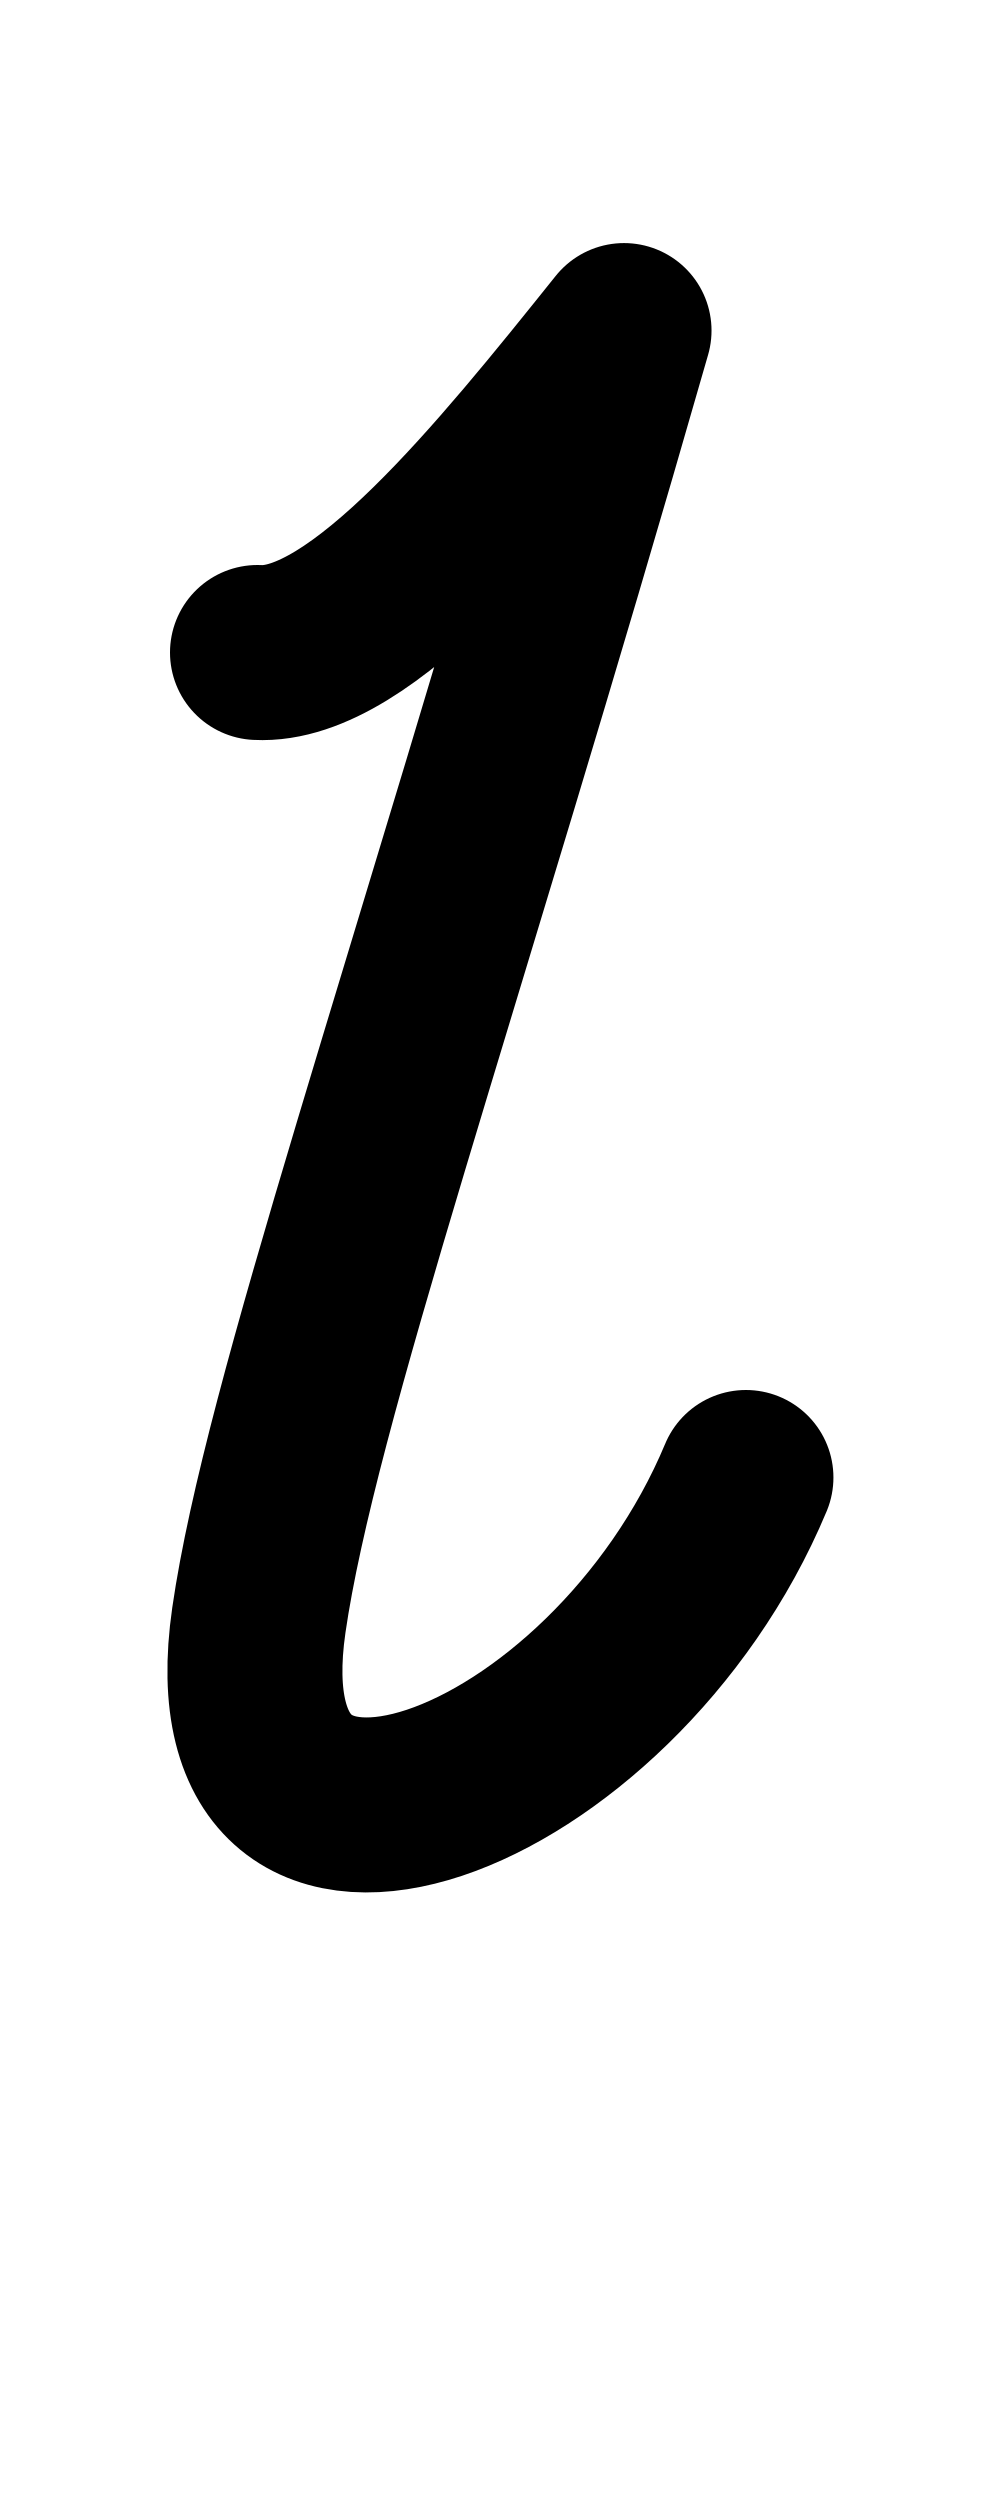
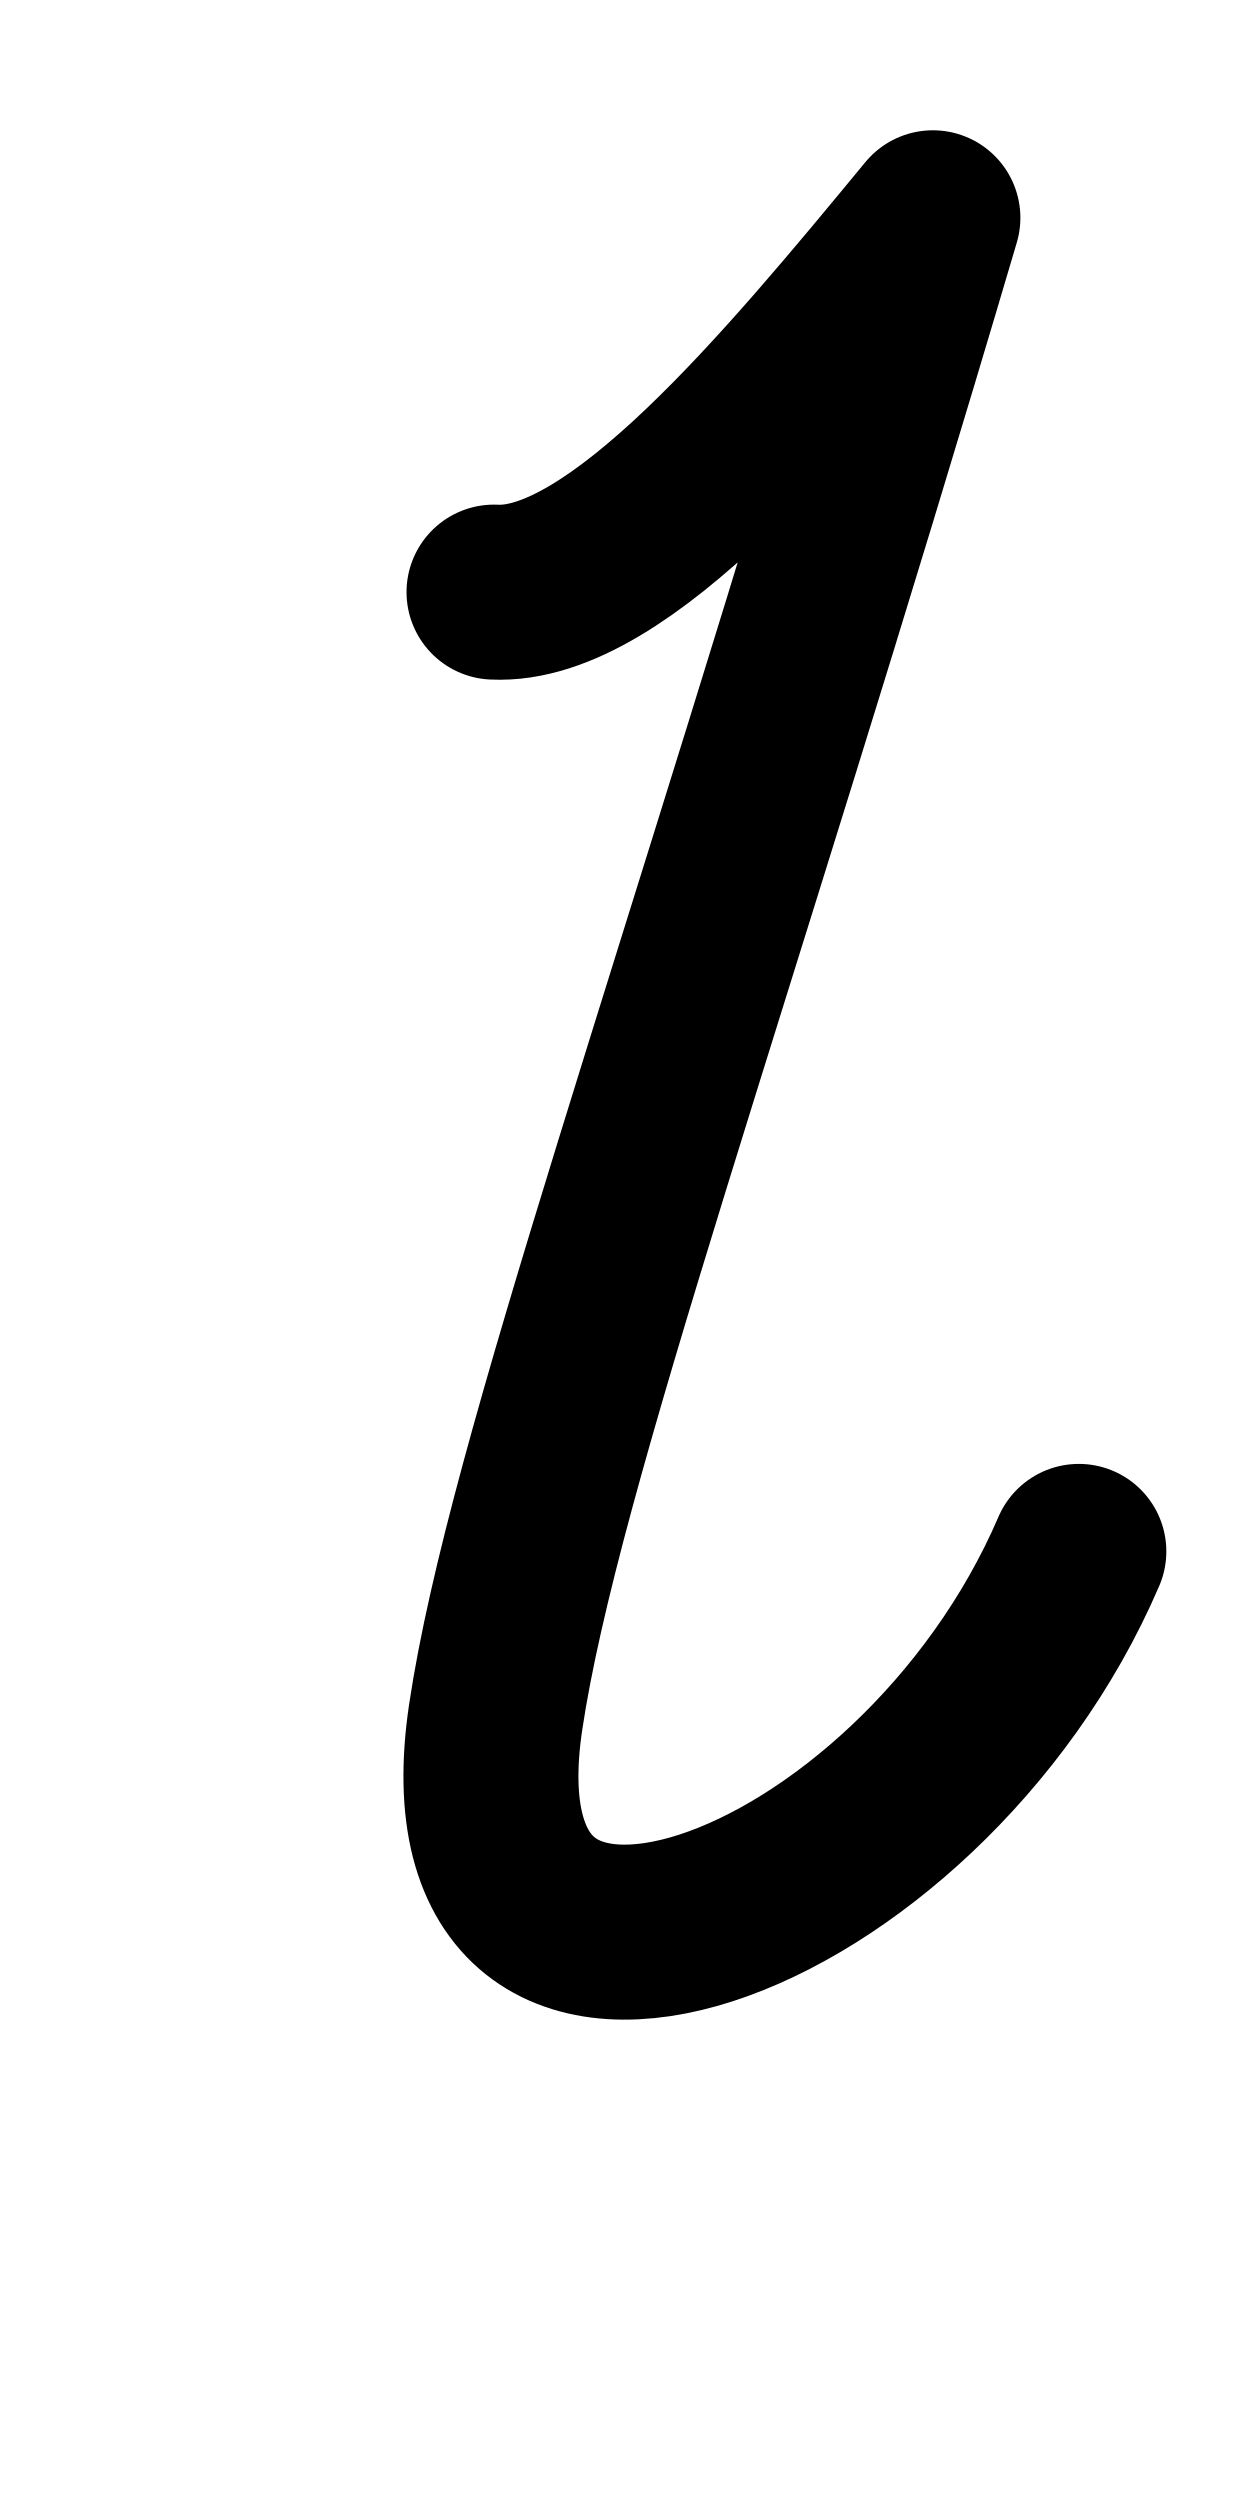
- <svg xmlns="http://www.w3.org/2000/svg" height="1000" width="400" version="1.1" id="svg1" viewBox="0 0 400 1000">
+ <svg xmlns="http://www.w3.org/2000/svg" height="1000" width="500" version="1.1" id="svg1" viewBox="0 0 500 1000" xml:space="preserve">
  <defs id="defs4">
-     <font horiz-adv-x="400" id="font1" horiz-origin-y="250" horiz-origin-x="0" vert-origin-x="512" vert-origin-y="768" vert-adv-y="1024">
-       <font-face units-per-em="1000" ascent="650" cap-height="625" x-height="375" descent="250" id="font-face1" font-family="SVGFont 1" />
+     <font horiz-adv-x="500" id="font1" horiz-origin-y="200" horiz-origin-x="0" vert-origin-x="512" vert-origin-y="768" vert-adv-y="1024">
+       <font-face units-per-em="1000" ascent="735" cap-height="735" x-height="400" descent="200" id="font-face1" font-family="SVGFont 1" />
      <missing-glyph d="M0,0h1000v1000h-1000z" id="missing-glyph1" />
    </font>
  </defs>
  <g id="layer1">
-     <path style="opacity:1;fill:none;stroke:#000000;stroke-width:70;stroke-linecap:round;stroke-linejoin:round" d="M 298.37,591 C 244.963,719.067 84.405,780.237 103.545,648.047 116.084,561.444 172.799,400.242 249.609,132.229 201.599,192.189 144.37,263.177 103,261" id="path1" />
+     <g id="layer1-0" transform="translate(105.8837,70.12814)" />
+     <path style="fill:none;stroke:#000000;stroke-width:70;stroke-linecap:round;stroke-linejoin:round" d="M 431.535,620.559 C 367.588,769.471 175.344,840.598 198.261,686.891 213.275,586.192 281.182,398.752 373.151,87.114 315.666,156.834 247.143,239.377 197.609,236.845" id="path1" />
  </g>
</svg>
